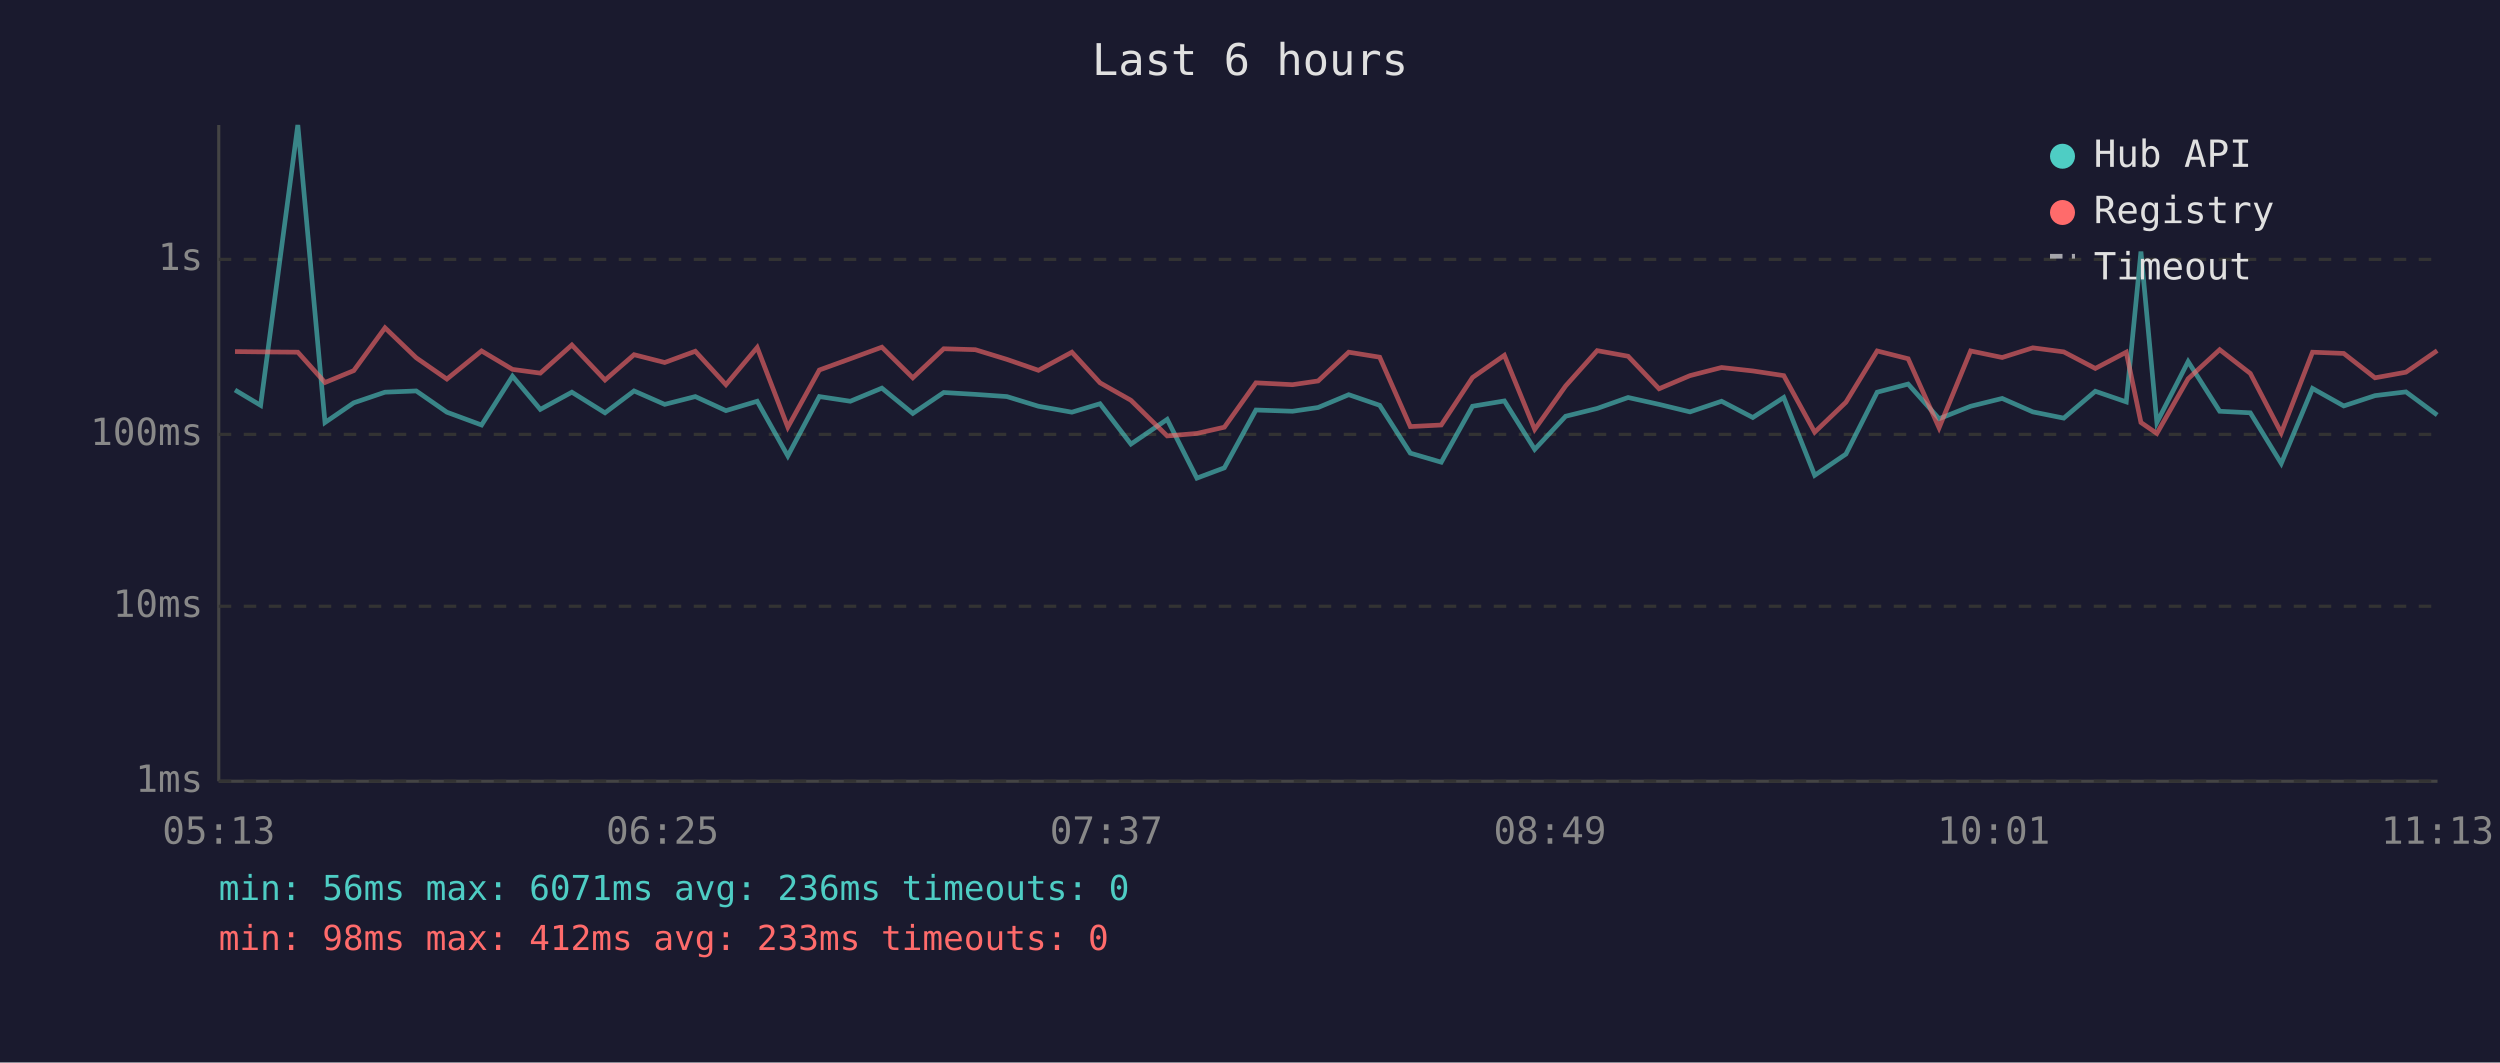
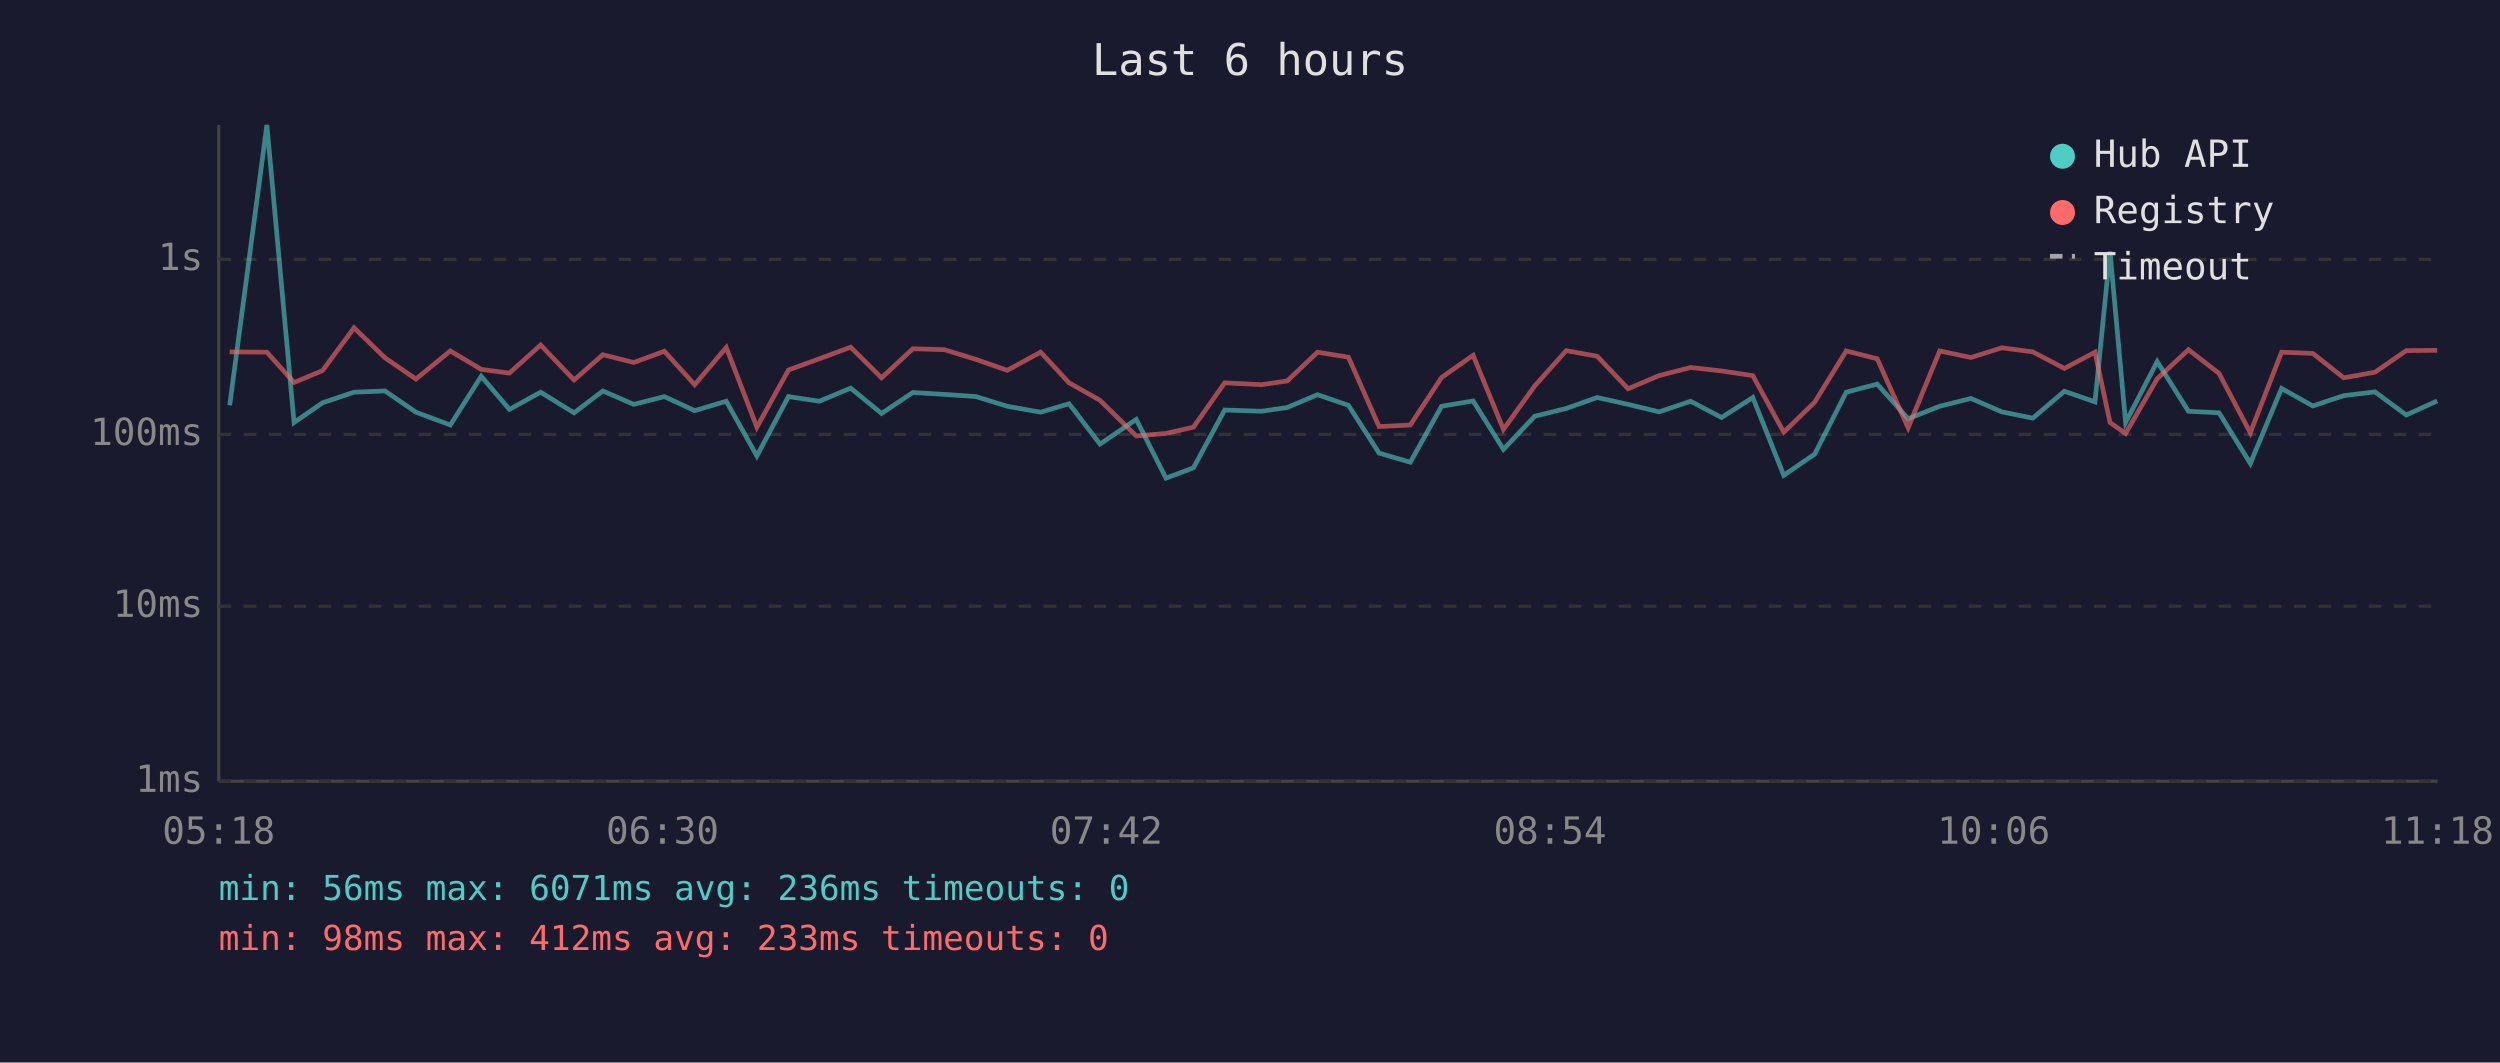
<svg xmlns="http://www.w3.org/2000/svg" viewBox="0 0 800 340" font-family="monospace" font-size="12">
  <rect width="800" height="340" fill="#1a1a2e" />
  <text x="400" y="24" fill="#e0e0e0" font-size="14" text-anchor="middle">Last 6 hours</text>
  <line x1="70" y1="40" x2="70" y2="250" stroke="#444" stroke-width="1" />
  <line x1="70" y1="250" x2="780" y2="250" stroke="#444" stroke-width="1" />
  <line x1="70" y1="250" x2="780" y2="250" stroke="#333" stroke-width="1" stroke-dasharray="4" />
  <text x="65" y="250" fill="#888" text-anchor="end" dominant-baseline="middle">1ms</text>
  <line x1="70" y1="194" x2="780" y2="194" stroke="#333" stroke-width="1" stroke-dasharray="4" />
  <text x="65" y="194" fill="#888" text-anchor="end" dominant-baseline="middle">10ms</text>
  <line x1="70" y1="139" x2="780" y2="139" stroke="#333" stroke-width="1" stroke-dasharray="4" />
  <text x="65" y="139" fill="#888" text-anchor="end" dominant-baseline="middle">100ms</text>
  <line x1="70" y1="83" x2="780" y2="83" stroke="#333" stroke-width="1" stroke-dasharray="4" />
  <text x="65" y="83" fill="#888" text-anchor="end" dominant-baseline="middle">1s</text>
-   <text x="70" y="270" fill="#888" text-anchor="middle">05:13</text>
-   <text x="212" y="270" fill="#888" text-anchor="middle">06:25</text>
-   <text x="354" y="270" fill="#888" text-anchor="middle">07:37</text>
-   <text x="496" y="270" fill="#888" text-anchor="middle">08:49</text>
-   <text x="638" y="270" fill="#888" text-anchor="middle">10:01</text>
-   <text x="780" y="270" fill="#888" text-anchor="middle">11:13</text>
-   <polyline points="75.2,124.8 83.4,129.7 95.3,40.0 104.0,135.2 113.2,128.9 123.2,125.5 133.2,125.1 143.0,131.9 154.1,136.0 164.0,120.4 172.9,131.0 183.0,125.5 193.6,132.1 202.9,125.1 212.7,129.4 222.5,126.9 232.3,131.4 242.3,128.4 252.1,145.9 262.2,126.9 272.1,128.4 282.2,124.2 292.1,132.3 302.0,125.6 312.1,126.2 322.2,126.9 332.3,130.0 343.0,131.9 352.0,129.2 361.9,142.1 373.5,134.2 383.0,153.0 391.8,149.7 401.9,131.2 413.6,131.6 421.8,130.4 431.6,126.3 441.5,129.7 451.3,145.0 461.2,147.9 471.2,130.0 481.4,128.3 491.1,143.8 501.0,133.2 511.1,130.7 521.0,127.2 530.9,129.4 540.8,131.8 550.9,128.4 560.9,133.6 570.8,127.2 580.7,152.1 590.7,145.3 600.7,125.5 610.6,122.9 620.5,134.0 630.6,130.0 640.7,127.5 650.5,131.8 660.4,133.8 670.5,125.2 680.4,128.6 685.1,80.5 690.2,135.2 700.2,115.7 710.3,131.6 720.1,132.1 730.0,148.3 740.0,124.3 750.0,129.9 760.0,126.6 769.9,125.4 779.9,132.8" fill="none" stroke="#4ecdc4" stroke-width="1.5" opacity="0.6" />
-   <polyline points="75.2,112.5 83.4,112.6 95.3,112.7 104.0,122.4 113.2,118.6 123.2,104.9 133.2,114.5 143.0,121.3 154.1,112.3 164.0,118.2 172.9,119.4 183.0,110.4 193.6,121.6 202.9,113.5 212.7,116.0 222.5,112.4 232.3,123.1 242.3,111.2 252.1,136.7 262.2,118.4 272.1,114.8 282.2,111.1 292.1,120.9 302.0,111.6 312.1,111.9 322.2,115.0 332.3,118.5 343.0,112.7 352.0,122.5 361.9,128.1 373.5,139.5 383.0,138.7 391.8,136.7 401.9,122.5 413.6,123.1 421.8,121.9 431.6,112.7 441.5,114.3 451.3,136.5 461.2,136.0 471.2,120.8 481.4,113.7 491.1,137.4 501.0,123.5 511.1,112.2 521.0,114.0 530.9,124.4 540.8,120.2 550.9,117.6 560.9,118.7 570.8,120.2 580.7,138.3 590.7,128.7 600.7,112.3 610.6,114.8 620.5,136.9 630.6,112.3 640.7,114.4 650.5,111.3 660.4,112.6 670.5,117.9 680.4,112.7 685.1,135.2 690.2,138.7 700.2,121.2 710.3,111.9 720.1,119.5 730.0,138.5 740.0,112.7 750.0,113.1 760.0,120.9 769.9,119.1 779.9,112.2" fill="none" stroke="#ff6b6b" stroke-width="1.5" opacity="0.6" />
+   <text x="70" y="270" fill="#888" text-anchor="middle">05:18</text>
+   <text x="212" y="270" fill="#888" text-anchor="middle">06:30</text>
+   <text x="354" y="270" fill="#888" text-anchor="middle">07:42</text>
+   <text x="496" y="270" fill="#888" text-anchor="middle">08:54</text>
+   <text x="638" y="270" fill="#888" text-anchor="middle">10:06</text>
+   <text x="780" y="270" fill="#888" text-anchor="middle">11:18</text>
+   <polyline points="73.5,129.7 85.4,40.0 94.1,135.2 103.2,128.9 113.3,125.5 123.2,125.1 133.1,131.9 144.1,136.0 154.0,120.4 163.0,131.0 173.0,125.5 183.7,132.1 192.9,125.1 202.8,129.4 212.6,126.9 222.3,131.4 232.4,128.4 242.2,145.9 252.3,126.9 262.2,128.4 272.2,124.2 282.1,132.3 292.1,125.6 302.2,126.2 312.3,126.9 322.3,130.0 333.0,131.9 342.1,129.2 352.0,142.1 363.6,134.2 373.1,153.0 381.9,149.7 391.9,131.2 403.7,131.6 411.9,130.4 421.6,126.3 431.5,129.7 441.3,145.0 451.3,147.9 461.3,130.0 471.4,128.3 481.1,143.8 491.1,133.2 501.2,130.7 511.1,127.2 521.0,129.4 530.9,131.8 541.0,128.4 550.9,133.6 560.9,127.2 570.8,152.1 580.7,145.3 590.8,125.5 600.7,122.9 610.6,134.0 620.7,130.0 630.7,127.5 640.6,131.8 650.5,133.8 660.6,125.2 670.4,128.6 675.2,80.5 680.2,135.2 690.3,115.7 700.3,131.6 710.1,132.1 720.1,148.3 730.1,124.3 740.1,129.9 750.0,126.6 760.0,125.4 770.0,132.8 779.9,128.3" fill="none" stroke="#4ecdc4" stroke-width="1.5" opacity="0.6" />
+   <polyline points="73.5,112.6 85.4,112.7 94.1,122.4 103.2,118.6 113.3,104.9 123.2,114.5 133.1,121.3 144.1,112.3 154.0,118.2 163.0,119.4 173.0,110.4 183.7,121.6 192.9,113.5 202.8,116.0 212.6,112.4 222.3,123.1 232.4,111.2 242.2,136.7 252.3,118.4 262.2,114.8 272.2,111.1 282.1,120.9 292.1,111.6 302.2,111.9 312.3,115.0 322.3,118.5 333.0,112.7 342.1,122.5 352.0,128.1 363.6,139.5 373.1,138.7 381.9,136.7 391.9,122.5 403.7,123.1 411.9,121.9 421.6,112.7 431.5,114.3 441.3,136.5 451.3,136.0 461.3,120.8 471.4,113.7 481.1,137.4 491.1,123.5 501.2,112.2 511.1,114.0 521.0,124.4 530.9,120.2 541.0,117.6 550.9,118.7 560.9,120.2 570.8,138.3 580.7,128.7 590.8,112.3 600.7,114.8 610.6,136.9 620.7,112.3 630.7,114.4 640.6,111.3 650.5,112.6 660.6,117.9 670.4,112.7 675.2,135.2 680.2,138.7 690.3,121.2 700.3,111.9 710.1,119.5 720.1,138.5 730.1,112.7 740.1,113.1 750.0,120.9 760.0,119.1 770.0,112.2 779.9,112.1" fill="none" stroke="#ff6b6b" stroke-width="1.5" opacity="0.6" />
  <circle cx="660" cy="50" r="4" fill="#4ecdc4" />
  <text x="670" y="50" fill="#e0e0e0" dominant-baseline="middle">Hub API</text>
  <circle cx="660" cy="68" r="4" fill="#ff6b6b" />
  <text x="670" y="68" fill="#e0e0e0" dominant-baseline="middle">Registry</text>
  <line x1="656" y1="82" x2="664" y2="82" stroke="#e0e0e0" stroke-width="1.5" stroke-dasharray="4,3" opacity="0.7" />
  <text x="670" y="86" fill="#e0e0e0" dominant-baseline="middle">Timeout</text>
  <text x="70" y="288" fill="#4ecdc4" font-size="11">min: 56ms  max: 6071ms  avg: 236ms  timeouts: 0</text>
  <text x="70" y="304" fill="#ff6b6b" font-size="11">min: 98ms  max: 412ms  avg: 233ms  timeouts: 0</text>
</svg>
